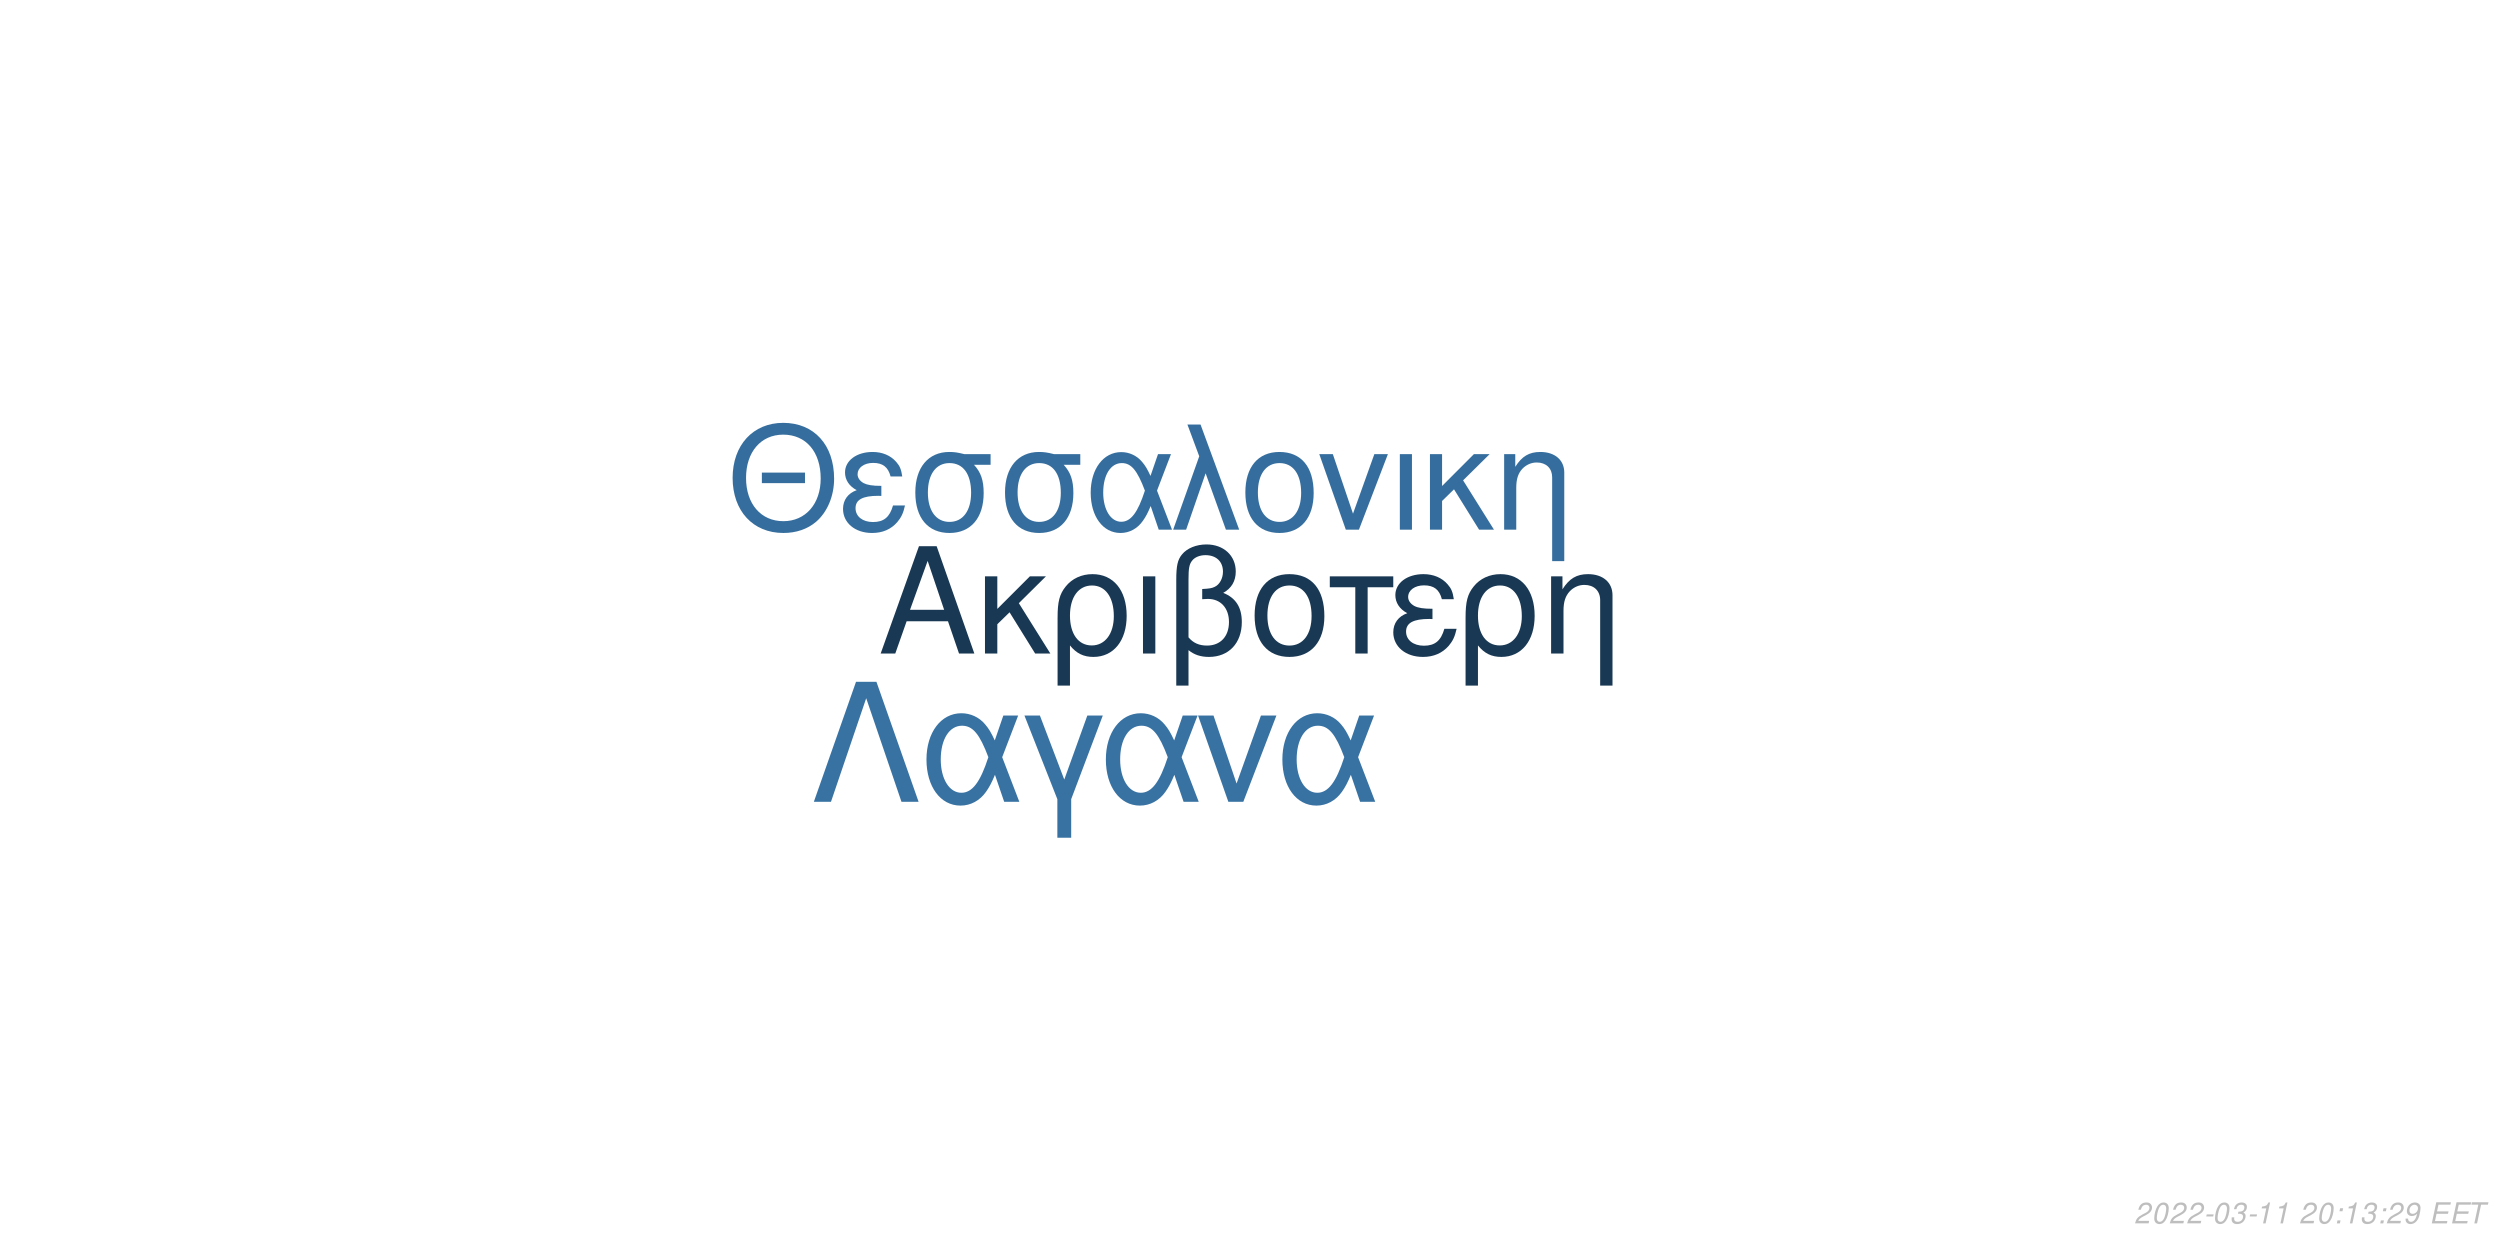
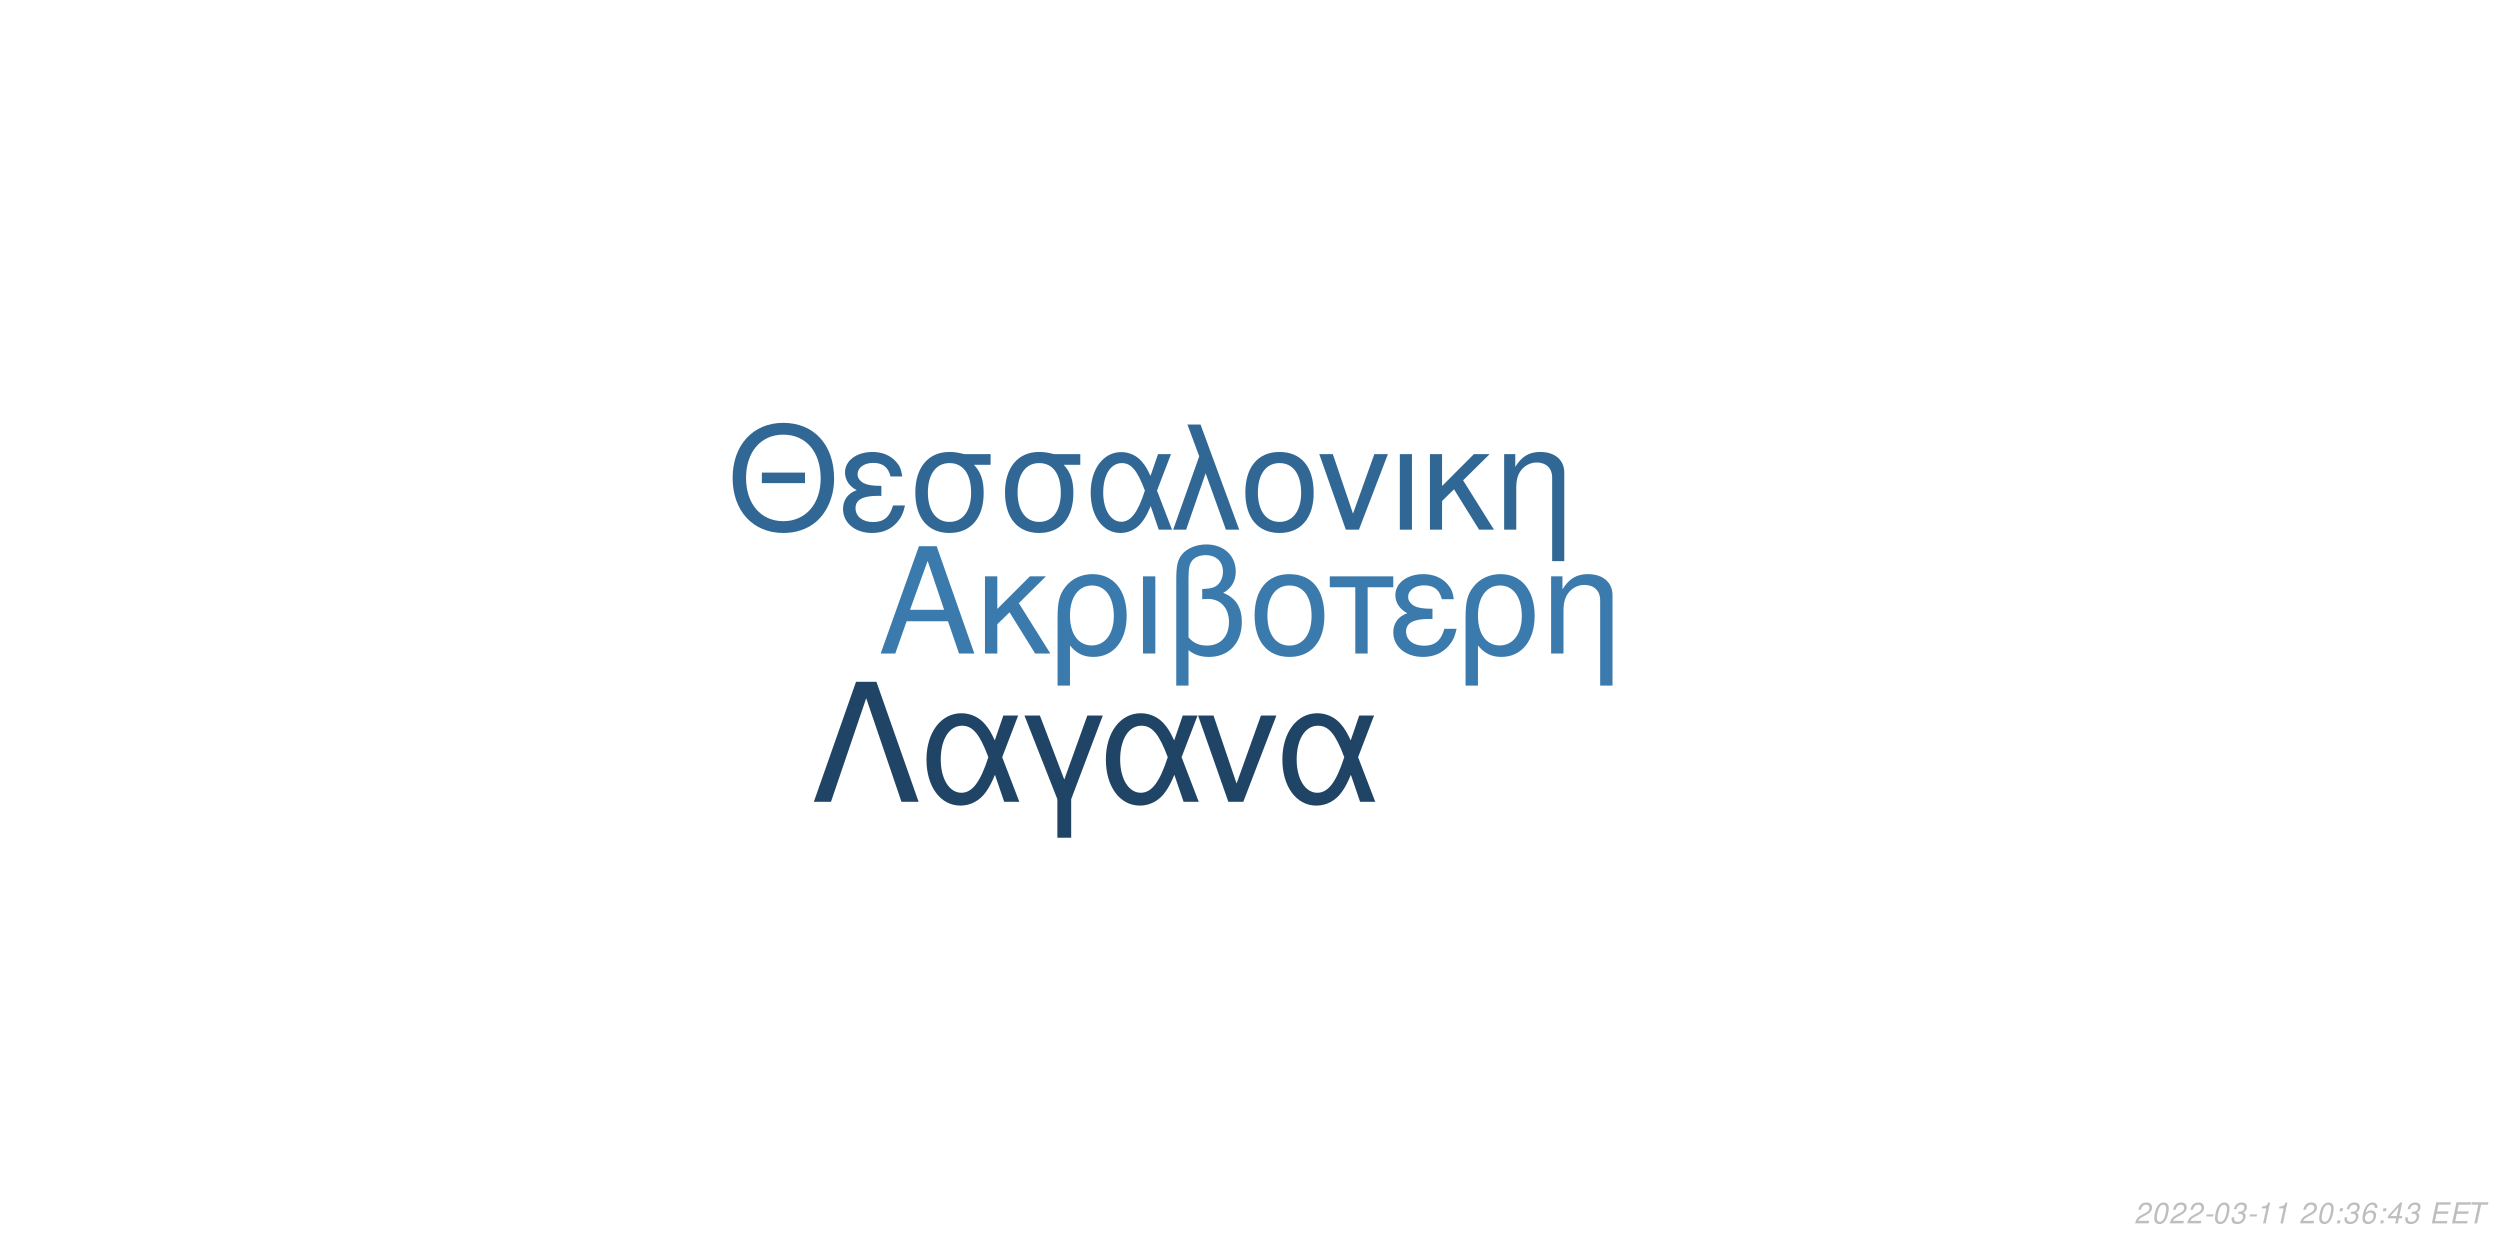
<svg xmlns="http://www.w3.org/2000/svg" xmlns:xlink="http://www.w3.org/1999/xlink" width="864pt" height="432pt" viewBox="0 0 864 432" version="1.1">
  <defs>
    <g>
      <symbol overflow="visible" id="glyph0-0">
        <path style="stroke:none;" d="" />
      </symbol>
      <symbol overflow="visible" id="glyph0-1">
        <path style="stroke:none;" d="M 24.125 -11.141 L 27.938 0 L 33.234 0 L 20.203 -37.094 L 14.094 -37.094 L 0.859 0 L 5.906 0 L 9.828 -11.141 Z M 22.797 -15.109 L 11 -15.109 L 17.094 -32.016 Z M 22.797 -15.109 " />
      </symbol>
      <symbol overflow="visible" id="glyph0-2">
        <path style="stroke:none;" d="M 7.172 -15.422 L 7.172 -26.672 L 2.906 -26.672 L 2.906 0 L 7.172 0 L 7.172 -10.125 L 11.406 -14.25 L 20.25 0 L 25.5 0 L 14.609 -17.406 L 23.969 -26.672 L 18.422 -26.672 Z M 7.172 -15.422 " />
      </symbol>
      <symbol overflow="visible" id="glyph0-3">
        <path style="stroke:none;" d="M 3 11.094 L 7.281 11.094 L 7.281 -2.797 C 9.516 -0.047 11.953 1.172 15.375 1.172 C 22.344 1.172 26.875 -4.422 26.875 -13.031 C 26.875 -21.891 22.297 -27.438 15.062 -27.438 C 11.297 -27.438 7.984 -25.906 5.797 -23.156 C 3.672 -20.516 3 -17.969 3 -12.359 Z M 14.906 -23.516 C 19.547 -23.516 22.438 -19.438 22.438 -12.922 C 22.438 -6.812 19.391 -2.797 14.812 -2.797 C 10.172 -2.797 7.281 -6.766 7.281 -13.125 C 7.281 -19.484 10.234 -23.516 14.906 -23.516 Z M 14.906 -23.516 " />
      </symbol>
      <symbol overflow="visible" id="glyph0-4">
        <path style="stroke:none;" d="M 3.516 0 L 7.781 0 L 7.781 -26.672 L 3.516 -26.672 Z M 3.516 0 " />
      </symbol>
      <symbol overflow="visible" id="glyph0-5">
        <path style="stroke:none;" d="M 4.016 11.094 L 8.25 11.094 L 8.25 -1.172 C 10.172 0.406 12.422 1.172 15.312 1.172 C 22.188 1.172 26.672 -3.609 26.672 -10.891 C 26.672 -15.984 24.578 -19.234 20.25 -20.969 C 23.109 -22.547 24.578 -25.031 24.578 -28.344 C 24.578 -33.844 20.406 -37.703 14.453 -37.703 C 10.938 -37.703 7.734 -36.391 6 -34.25 C 4.484 -32.422 4.016 -30.328 4.016 -25.391 Z M 8.25 -25.656 C 8.25 -29.359 8.5 -30.844 9.469 -32.062 C 10.375 -33.281 12.156 -34 14.094 -34 C 17.812 -34 20.156 -31.812 20.156 -28.297 C 20.156 -25.953 18.984 -23.812 17.297 -23.047 C 16.281 -22.547 15.469 -22.438 12.984 -22.297 L 12.984 -18.781 C 13.734 -18.828 14.344 -18.875 14.969 -18.875 C 19.344 -18.875 22.234 -15.719 22.234 -10.891 C 22.234 -5.906 19.281 -2.75 14.656 -2.75 C 11.953 -2.75 9.922 -3.609 8.25 -5.594 Z M 8.25 -25.656 " />
      </symbol>
      <symbol overflow="visible" id="glyph0-6">
        <path style="stroke:none;" d="M 14.094 -27.438 C 6.562 -27.438 2.094 -22.094 2.094 -13.125 C 2.094 -4.125 6.562 1.172 14.141 1.172 C 21.672 1.172 26.203 -4.172 26.203 -12.922 C 26.203 -22.188 21.828 -27.438 14.094 -27.438 Z M 14.141 -23.516 C 18.938 -23.516 21.781 -19.594 21.781 -12.984 C 21.781 -6.672 18.828 -2.75 14.141 -2.75 C 9.422 -2.75 6.516 -6.672 6.516 -13.125 C 6.516 -19.594 9.422 -23.516 14.141 -23.516 Z M 14.141 -23.516 " />
      </symbol>
      <symbol overflow="visible" id="glyph0-7">
        <path style="stroke:none;" d="M 7.891 0 L 12.156 0 L 12.156 -22.906 L 21.016 -22.906 L 21.016 -26.672 L -0.922 -26.672 L -0.922 -22.906 L 7.891 -22.906 Z M 7.891 0 " />
      </symbol>
      <symbol overflow="visible" id="glyph0-8">
        <path style="stroke:none;" d="M 14.562 -15.469 C 11.344 -15.469 9.562 -15.781 8.297 -16.438 C 6.922 -17.203 6.156 -18.328 6.156 -19.547 C 6.156 -21.891 8.453 -23.562 11.656 -23.562 C 15.062 -23.562 16.953 -22.094 17.812 -18.781 L 21.938 -18.781 C 21.578 -21.266 21.062 -22.5 19.797 -23.922 C 17.812 -26.203 14.906 -27.438 11.453 -27.438 C 5.797 -27.438 1.734 -24.375 1.734 -20.203 C 1.734 -17.609 3.156 -15.375 5.859 -13.938 C 2.797 -12.875 1.016 -10.484 1.016 -7.328 C 1.016 -2.391 5.297 1.172 11.25 1.172 C 14.969 1.172 17.906 -0.109 20.156 -2.641 C 21.578 -4.328 22.297 -5.797 22.906 -8.547 L 18.672 -8.547 C 17.5 -4.422 15.422 -2.703 11.609 -2.703 C 7.938 -2.703 5.438 -4.688 5.438 -7.578 C 5.438 -10.578 7.938 -11.953 13.484 -11.953 C 13.641 -11.953 14.094 -11.953 14.562 -11.906 Z M 14.562 -15.469 " />
      </symbol>
      <symbol overflow="visible" id="glyph0-9">
        <path style="stroke:none;" d="M 3.562 -26.672 L 3.562 0 L 7.844 0 L 7.844 -14.703 C 7.844 -17.906 8.5 -19.891 10.031 -21.531 C 11.406 -22.953 13.188 -23.719 15.062 -23.719 C 18.375 -23.719 20.516 -21.672 20.516 -18.469 L 20.516 11.094 L 24.781 11.094 L 24.781 -20.156 C 24.781 -24.578 21.469 -27.438 16.328 -27.438 C 12.359 -27.438 9.828 -25.906 7.484 -22.188 L 7.484 -26.672 Z M 3.562 -26.672 " />
      </symbol>
      <symbol overflow="visible" id="glyph1-0">
        <path style="stroke:none;" d="" />
      </symbol>
      <symbol overflow="visible" id="glyph1-1">
        <path style="stroke:none;" d="M 26.859 -19.734 L 11.953 -19.734 L 11.953 -16.094 L 26.859 -16.094 Z M 19.328 -36.922 C 8.922 -36.922 1.844 -29.25 1.844 -17.891 C 1.844 -6.484 8.875 1.141 19.391 1.141 C 23.812 1.141 27.703 -0.203 30.641 -2.688 C 34.578 -6.031 36.922 -11.656 36.922 -17.594 C 36.922 -29.297 30 -36.922 19.328 -36.922 Z M 19.328 -32.844 C 27.203 -32.844 32.281 -26.906 32.281 -17.688 C 32.281 -8.922 27.062 -2.938 19.391 -2.938 C 11.609 -2.938 6.484 -8.922 6.484 -17.891 C 6.484 -26.859 11.609 -32.844 19.328 -32.844 Z M 19.328 -32.844 " />
      </symbol>
      <symbol overflow="visible" id="glyph1-2">
        <path style="stroke:none;" d="M 14.25 -15.141 C 11.109 -15.141 9.375 -15.453 8.125 -16.094 C 6.781 -16.844 6.031 -17.938 6.031 -19.141 C 6.031 -21.422 8.266 -23.078 11.406 -23.078 C 14.75 -23.078 16.594 -21.625 17.438 -18.391 L 21.469 -18.391 C 21.125 -20.828 20.625 -22.031 19.391 -23.422 C 17.438 -25.656 14.594 -26.859 11.219 -26.859 C 5.688 -26.859 1.688 -23.875 1.688 -19.781 C 1.688 -17.234 3.094 -15.047 5.734 -13.656 C 2.734 -12.609 1 -10.266 1 -7.172 C 1 -2.344 5.188 1.141 11.016 1.141 C 14.656 1.141 17.547 -0.094 19.734 -2.594 C 21.125 -4.234 21.828 -5.688 22.422 -8.375 L 18.281 -8.375 C 17.141 -4.328 15.094 -2.641 11.359 -2.641 C 7.766 -2.641 5.328 -4.578 5.328 -7.422 C 5.328 -10.359 7.766 -11.703 13.203 -11.703 C 13.359 -11.703 13.797 -11.703 14.25 -11.656 Z M 14.25 -15.141 " />
      </symbol>
      <symbol overflow="visible" id="glyph1-3">
        <path style="stroke:none;" d="M 29 -26.109 L 19.938 -26.109 C 17.594 -26.703 16.438 -26.859 14.703 -26.859 C 7.469 -26.859 2.984 -21.469 2.984 -12.859 C 2.984 -4.031 7.375 1.141 14.797 1.141 C 22.172 1.141 26.609 -4.078 26.609 -12.656 C 26.609 -17.047 25.656 -19.828 23.266 -22.422 L 29 -22.422 Z M 14.797 -23.016 C 19.531 -23.016 22.266 -19.234 22.266 -12.75 C 22.266 -6.531 19.438 -2.688 14.797 -2.688 C 10.172 -2.688 7.328 -6.531 7.328 -12.859 C 7.328 -19.188 10.172 -23.016 14.797 -23.016 Z M 14.797 -23.016 " />
      </symbol>
      <symbol overflow="visible" id="glyph1-4">
        <path style="stroke:none;" d="M 29.344 -26.109 L 24.859 -26.109 L 22.266 -18.578 C 21.125 -21.031 20.484 -22.125 19.328 -23.469 C 17.547 -25.609 14.906 -26.812 12.156 -26.812 C 5.984 -26.812 1.594 -20.984 1.594 -12.812 C 1.594 -4.578 5.828 1.141 11.906 1.141 C 14.953 1.141 17.734 -0.344 19.625 -3.047 C 20.672 -4.531 21.281 -5.688 22.328 -8.172 L 25.109 0 L 29.703 0 L 24.516 -13.5 Z M 20.328 -13.5 C 17.891 -5.922 15.453 -2.734 12.156 -2.734 C 8.516 -2.734 5.922 -6.922 5.922 -12.812 C 5.922 -18.938 8.516 -23.016 12.359 -23.016 C 15.594 -23.016 17.688 -20.531 20.328 -13.5 Z M 20.328 -13.5 " />
      </symbol>
      <symbol overflow="visible" id="glyph1-5">
        <path style="stroke:none;" d="M 1.094 0 L 5.578 0 L 12.312 -19.484 L 19.328 0 L 23.922 0 L 10.562 -36.328 L 6.031 -36.328 L 10.109 -25.359 Z M 1.094 0 " />
      </symbol>
      <symbol overflow="visible" id="glyph1-6">
        <path style="stroke:none;" d="M 13.797 -26.859 C 6.422 -26.859 2.047 -21.625 2.047 -12.859 C 2.047 -4.031 6.422 1.141 13.859 1.141 C 21.234 1.141 25.656 -4.078 25.656 -12.656 C 25.656 -21.719 21.375 -26.859 13.797 -26.859 Z M 13.859 -23.016 C 18.531 -23.016 21.328 -19.188 21.328 -12.703 C 21.328 -6.531 18.438 -2.688 13.859 -2.688 C 9.219 -2.688 6.375 -6.531 6.375 -12.859 C 6.375 -19.188 9.219 -23.016 13.859 -23.016 Z M 13.859 -23.016 " />
      </symbol>
      <symbol overflow="visible" id="glyph1-7">
        <path style="stroke:none;" d="M 14.297 0 L 24.312 -26.109 L 19.625 -26.109 L 12.25 -5.531 L 5.281 -26.109 L 0.594 -26.109 L 9.766 0 Z M 14.297 0 " />
      </symbol>
      <symbol overflow="visible" id="glyph1-8">
        <path style="stroke:none;" d="M 3.438 0 L 7.625 0 L 7.625 -26.109 L 3.438 -26.109 Z M 3.438 0 " />
      </symbol>
      <symbol overflow="visible" id="glyph1-9">
        <path style="stroke:none;" d="M 7.031 -15.094 L 7.031 -26.109 L 2.844 -26.109 L 2.844 0 L 7.031 0 L 7.031 -9.922 L 11.156 -13.953 L 19.828 0 L 24.969 0 L 14.297 -17.047 L 23.469 -26.109 L 18.031 -26.109 Z M 7.031 -15.094 " />
      </symbol>
      <symbol overflow="visible" id="glyph1-10">
        <path style="stroke:none;" d="M 3.484 -26.109 L 3.484 0 L 7.672 0 L 7.672 -14.406 C 7.672 -17.547 8.328 -19.484 9.812 -21.078 C 11.156 -22.469 12.906 -23.219 14.75 -23.219 C 17.984 -23.219 20.078 -21.234 20.078 -18.094 L 20.078 10.859 L 24.266 10.859 L 24.266 -19.734 C 24.266 -24.062 21.031 -26.859 16 -26.859 C 12.109 -26.859 9.609 -25.359 7.328 -21.719 L 7.328 -26.109 Z M 3.484 -26.109 " />
      </symbol>
      <symbol overflow="visible" id="glyph2-0">
        <path style="stroke:none;" d="" />
      </symbol>
      <symbol overflow="visible" id="glyph2-1">
        <path style="stroke:none;" d="M 22.531 -41.484 L 15.484 -41.484 L 0.906 0 L 6.828 0 L 19 -35.797 L 31.188 0 L 37.109 0 Z M 22.531 -41.484 " />
      </symbol>
      <symbol overflow="visible" id="glyph2-2">
        <path style="stroke:none;" d="M 33.516 -29.812 L 28.391 -29.812 L 25.438 -21.219 C 24.125 -24.016 23.391 -25.266 22.078 -26.797 C 20.031 -29.25 17.016 -30.609 13.891 -30.609 C 6.828 -30.609 1.828 -23.953 1.828 -14.625 C 1.828 -5.234 6.656 1.312 13.594 1.312 C 17.078 1.312 20.266 -0.391 22.422 -3.469 C 23.609 -5.172 24.297 -6.484 25.5 -9.328 L 28.688 0 L 33.922 0 L 28 -15.422 Z M 23.219 -15.422 C 20.422 -6.766 17.641 -3.125 13.891 -3.125 C 9.734 -3.125 6.766 -7.906 6.766 -14.625 C 6.766 -21.625 9.734 -26.297 14.109 -26.297 C 17.812 -26.297 20.203 -23.453 23.219 -15.422 Z M 23.219 -15.422 " />
      </symbol>
      <symbol overflow="visible" id="glyph2-3">
        <path style="stroke:none;" d="M 12.062 12.406 L 16.844 12.406 L 16.844 -0.906 L 27.766 -29.812 L 22.422 -29.812 L 14.453 -7.688 L 6.031 -29.812 L 0.688 -29.812 L 12.062 -0.906 Z M 12.062 12.406 " />
      </symbol>
      <symbol overflow="visible" id="glyph2-4">
        <path style="stroke:none;" d="M 16.328 0 L 27.766 -29.812 L 22.422 -29.812 L 14 -6.312 L 6.031 -29.812 L 0.688 -29.812 L 11.156 0 Z M 16.328 0 " />
      </symbol>
      <symbol overflow="visible" id="glyph3-0">
        <path style="stroke:none;" d="" />
      </symbol>
      <symbol overflow="visible" id="glyph3-1">
        <path style="stroke:none;" d="M 5.234 -0.875 L 1.469 -0.875 C 1.641 -1.375 2.203 -1.891 3.109 -2.344 L 4.234 -2.938 C 5.562 -3.625 6.219 -4.469 6.219 -5.484 C 6.219 -5.938 6.062 -6.359 5.797 -6.656 C 5.469 -7.047 4.984 -7.234 4.312 -7.234 C 2.766 -7.234 1.891 -6.453 1.484 -4.734 L 2.375 -4.734 C 2.484 -5.188 2.609 -5.484 2.797 -5.75 C 3.094 -6.203 3.609 -6.453 4.188 -6.453 C 4.891 -6.453 5.344 -6.031 5.344 -5.375 C 5.344 -4.703 4.859 -4.094 4.016 -3.656 L 2.984 -3.125 C 1.234 -2.188 0.797 -1.656 0.344 -0.016 L 5.047 -0.016 Z M 5.234 -0.875 " />
      </symbol>
      <symbol overflow="visible" id="glyph3-2">
        <path style="stroke:none;" d="M 4.203 -7.234 C 3.375 -7.234 2.688 -6.812 2.125 -5.984 C 1.484 -5.047 0.984 -3.188 0.984 -1.734 C 0.984 -1.109 1.172 -0.562 1.484 -0.266 C 1.797 0.047 2.281 0.234 2.766 0.234 C 3.625 0.234 4.281 -0.156 4.859 -1.016 C 5.516 -1.953 6 -3.797 6 -5.266 C 6 -6.5 5.328 -7.234 4.203 -7.234 Z M 4.094 -6.453 C 4.734 -6.453 5.125 -5.984 5.125 -5.156 C 5.125 -4.203 4.781 -2.625 4.406 -1.812 C 3.984 -0.938 3.516 -0.547 2.875 -0.547 C 2.25 -0.547 1.875 -1.031 1.875 -1.828 C 1.875 -2.797 2.203 -4.344 2.594 -5.203 C 2.984 -6.047 3.453 -6.453 4.094 -6.453 Z M 4.094 -6.453 " />
      </symbol>
      <symbol overflow="visible" id="glyph3-3">
        <path style="stroke:none;" d="M 3.516 -3.125 L 1.125 -3.125 L 0.969 -2.406 L 3.359 -2.406 Z M 3.516 -3.125 " />
      </symbol>
      <symbol overflow="visible" id="glyph3-4">
        <path style="stroke:none;" d="M 2.922 -3.312 C 3.125 -3.344 3.234 -3.344 3.375 -3.344 C 4.203 -3.344 4.688 -3 4.688 -2.406 C 4.688 -1.312 3.906 -0.547 2.781 -0.547 C 2.047 -0.547 1.594 -0.938 1.594 -1.562 C 1.594 -1.719 1.609 -1.844 1.656 -2.094 L 0.766 -2.094 C 0.734 -1.797 0.719 -1.641 0.719 -1.469 C 0.719 -0.375 1.406 0.234 2.641 0.234 C 3.547 0.234 4.297 -0.078 4.812 -0.656 C 5.266 -1.156 5.562 -1.875 5.562 -2.547 C 5.562 -3.125 5.344 -3.453 4.797 -3.734 C 5.641 -4.234 6.016 -4.844 6.016 -5.734 C 6.016 -6.656 5.312 -7.234 4.203 -7.234 C 3.375 -7.234 2.672 -6.938 2.188 -6.375 C 1.891 -6.031 1.703 -5.641 1.516 -4.906 L 2.391 -4.906 C 2.5 -5.359 2.594 -5.594 2.734 -5.812 C 3.047 -6.234 3.516 -6.453 4.078 -6.453 C 4.734 -6.453 5.141 -6.125 5.141 -5.578 C 5.141 -5.188 5.016 -4.797 4.797 -4.547 C 4.516 -4.234 4 -4.062 3.266 -4.062 L 3.078 -4.062 Z M 2.922 -3.312 " />
      </symbol>
      <symbol overflow="visible" id="glyph3-5">
        <path style="stroke:none;" d="M 3.703 -5.188 L 2.594 0 L 3.469 0 L 5.016 -7.234 L 4.438 -7.234 C 3.906 -6.156 3.688 -6.016 2.234 -5.812 L 2.109 -5.188 Z M 3.703 -5.188 " />
      </symbol>
      <symbol overflow="visible" id="glyph3-6">
        <path style="stroke:none;" d="" />
      </symbol>
      <symbol overflow="visible" id="glyph3-7">
        <path style="stroke:none;" d="M 2.359 -1.031 L 1.312 -1.031 L 1.094 0 L 2.141 0 Z M 3.266 -5.234 L 2.219 -5.234 L 2 -4.203 L 3.047 -4.203 Z M 3.266 -5.234 " />
      </symbol>
      <symbol overflow="visible" id="glyph3-8">
-         <path style="stroke:none;" d="M 0.844 -1.656 C 0.844 -1.547 0.844 -1.438 0.844 -1.375 C 0.844 -0.406 1.531 0.234 2.578 0.234 C 3.203 0.234 3.766 0.016 4.297 -0.438 C 4.938 -1 5.312 -1.656 5.594 -2.719 C 5.844 -3.672 6.016 -4.766 6.016 -5.375 C 6.016 -5.844 5.844 -6.328 5.547 -6.656 C 5.203 -7.031 4.703 -7.234 4.062 -7.234 C 2.516 -7.234 1.297 -5.938 1.297 -4.266 C 1.297 -3.203 1.984 -2.547 3.047 -2.547 C 3.484 -2.547 3.953 -2.672 4.281 -2.891 C 4.406 -2.984 4.547 -3.078 4.828 -3.344 C 4.438 -1.484 3.703 -0.547 2.703 -0.547 C 2.109 -0.547 1.719 -0.938 1.719 -1.547 L 1.719 -1.656 Z M 3.953 -6.453 C 4.625 -6.453 5.141 -5.953 5.141 -5.281 C 5.141 -4.188 4.312 -3.312 3.297 -3.312 C 2.594 -3.312 2.172 -3.734 2.172 -4.453 C 2.172 -5.562 2.984 -6.453 3.953 -6.453 Z M 3.953 -6.453 " />
+         <path style="stroke:none;" d="M 6.125 -5.344 L 6.141 -5.625 C 6.141 -6.609 5.453 -7.234 4.391 -7.234 C 3.438 -7.234 2.641 -6.719 2.016 -5.703 C 1.422 -4.781 0.938 -2.953 0.938 -1.688 C 0.938 -0.516 1.688 0.234 2.859 0.234 C 3.703 0.234 4.438 -0.156 5 -0.875 C 5.406 -1.422 5.672 -2.156 5.672 -2.766 C 5.672 -3.812 4.969 -4.5 3.906 -4.5 C 3.234 -4.5 2.672 -4.234 2.094 -3.625 C 2.406 -5.375 3.234 -6.453 4.25 -6.453 C 4.703 -6.453 5.062 -6.234 5.172 -5.844 C 5.203 -5.719 5.234 -5.578 5.25 -5.344 Z M 3.656 -3.734 C 4.344 -3.734 4.797 -3.281 4.797 -2.625 C 4.797 -1.469 3.984 -0.547 2.984 -0.547 C 2.297 -0.547 1.812 -1.047 1.812 -1.766 C 1.812 -2.859 2.625 -3.734 3.656 -3.734 Z M 3.656 -3.734 " />
      </symbol>
      <symbol overflow="visible" id="glyph3-9">
+         <path style="stroke:none;" d="M 3.625 -1.75 L 3.266 0 L 4.141 0 L 4.516 -1.75 L 5.562 -1.75 L 5.734 -2.531 L 4.688 -2.531 L 5.688 -7.234 L 5.016 -7.234 L 0.844 -2.672 L 0.641 -1.75 Z M 3.797 -2.531 L 1.594 -2.531 L 4.469 -5.703 Z M 3.797 -2.531 " />
+       </symbol>
+       <symbol overflow="visible" id="glyph3-10">
        <path style="stroke:none;" d="M 2.547 -3.312 L 6.5 -3.312 L 6.688 -4.141 L 2.719 -4.141 L 3.219 -6.469 L 7.344 -6.469 L 7.516 -7.297 L 2.453 -7.297 L 0.906 0 L 6.125 0 L 6.297 -0.812 L 2.016 -0.812 Z M 2.547 -3.312 " />
      </symbol>
-       <symbol overflow="visible" id="glyph3-10">
+       <symbol overflow="visible" id="glyph3-11">
        <path style="stroke:none;" d="M 4.938 -6.469 L 7.312 -6.469 L 7.484 -7.297 L 1.75 -7.297 L 1.578 -6.469 L 3.984 -6.469 L 2.609 0 L 3.547 0 Z M 4.938 -6.469 " />
      </symbol>
    </g>
  </defs>
  <g id="surface1">
    <rect x="0" y="0" width="864" height="432" style="fill:rgb(100%,100%,100%);fill-opacity:1;stroke:none;" />
-     <g style="fill:rgb(9.804%,21.961%,32.941%);fill-opacity:1;">
+     <g style="fill:rgb(23.137%,47.843%,67.843%);fill-opacity:1;">
      <use xlink:href="#glyph0-1" x="303.5" y="225.861" />
      <use xlink:href="#glyph0-2" x="337.5" y="225.861" />
      <use xlink:href="#glyph0-3" x="362.5" y="225.861" />
      <use xlink:href="#glyph0-4" x="391.5" y="225.861" />
      <use xlink:href="#glyph0-5" x="402.5" y="225.861" />
      <use xlink:href="#glyph0-6" x="431.5" y="225.861" />
      <use xlink:href="#glyph0-7" x="460.5" y="225.861" />
      <use xlink:href="#glyph0-8" x="480.5" y="225.861" />
      <use xlink:href="#glyph0-3" x="503.5" y="225.861" />
      <use xlink:href="#glyph0-9" x="532.5" y="225.861" />
    </g>
-     <g style="fill:rgb(20.784%,43.137%,61.961%);fill-opacity:1;">
+     <g style="fill:rgb(19.216%,40.392%,58.039%);fill-opacity:1;">
      <use xlink:href="#glyph1-1" x="251.348" y="183.058" />
      <use xlink:href="#glyph1-2" x="290.348" y="183.058" />
      <use xlink:href="#glyph1-3" x="313.348" y="183.058" />
      <use xlink:href="#glyph1-3" x="344.348" y="183.058" />
      <use xlink:href="#glyph1-4" x="375.348" y="183.058" />
      <use xlink:href="#glyph1-5" x="404.348" y="183.058" />
      <use xlink:href="#glyph1-6" x="428.348" y="183.058" />
      <use xlink:href="#glyph1-7" x="455.348" y="183.058" />
      <use xlink:href="#glyph1-8" x="480.348" y="183.058" />
      <use xlink:href="#glyph1-9" x="491.348" y="183.058" />
      <use xlink:href="#glyph1-10" x="516.348" y="183.058" />
    </g>
-     <g style="fill:rgb(21.569%,44.706%,63.922%);fill-opacity:1;">
+     <g style="fill:rgb(12.549%,26.667%,39.608%);fill-opacity:1;">
      <use xlink:href="#glyph2-1" x="280.359" y="277.105" />
      <use xlink:href="#glyph2-2" x="318.359" y="277.105" />
      <use xlink:href="#glyph2-3" x="353.359" y="277.105" />
      <use xlink:href="#glyph2-2" x="380.359" y="277.105" />
      <use xlink:href="#glyph2-4" x="413.359" y="277.105" />
      <use xlink:href="#glyph2-2" x="441.359" y="277.105" />
    </g>
    <g style="fill:rgb(74.51%,74.51%,74.51%);fill-opacity:1;">
      <use xlink:href="#glyph3-1" x="737.52" y="422.81" />
      <use xlink:href="#glyph3-2" x="743.52" y="422.81" />
      <use xlink:href="#glyph3-1" x="749.52" y="422.81" />
      <use xlink:href="#glyph3-1" x="755.52" y="422.81" />
      <use xlink:href="#glyph3-3" x="761.52" y="422.81" />
      <use xlink:href="#glyph3-2" x="764.52" y="422.81" />
      <use xlink:href="#glyph3-4" x="770.52" y="422.81" />
      <use xlink:href="#glyph3-3" x="776.52" y="422.81" />
      <use xlink:href="#glyph3-5" x="779.52" y="422.81" />
      <use xlink:href="#glyph3-5" x="785.52" y="422.81" />
      <use xlink:href="#glyph3-6" x="791.52" y="422.81" />
      <use xlink:href="#glyph3-1" x="794.52" y="422.81" />
      <use xlink:href="#glyph3-2" x="800.52" y="422.81" />
      <use xlink:href="#glyph3-7" x="806.52" y="422.81" />
-       <use xlink:href="#glyph3-5" x="809.52" y="422.81" />
-       <use xlink:href="#glyph3-4" x="815.52" y="422.81" />
+       <use xlink:href="#glyph3-4" x="809.52" y="422.81" />
+       <use xlink:href="#glyph3-8" x="815.52" y="422.81" />
      <use xlink:href="#glyph3-7" x="821.52" y="422.81" />
-       <use xlink:href="#glyph3-1" x="824.52" y="422.81" />
-       <use xlink:href="#glyph3-8" x="830.52" y="422.81" />
+       <use xlink:href="#glyph3-9" x="824.52" y="422.81" />
+       <use xlink:href="#glyph3-4" x="830.52" y="422.81" />
      <use xlink:href="#glyph3-6" x="836.52" y="422.81" />
-       <use xlink:href="#glyph3-9" x="839.52" y="422.81" />
-       <use xlink:href="#glyph3-9" x="846.52" y="422.81" />
-       <use xlink:href="#glyph3-10" x="852.52" y="422.81" />
+       <use xlink:href="#glyph3-10" x="839.52" y="422.81" />
+       <use xlink:href="#glyph3-10" x="846.52" y="422.81" />
+       <use xlink:href="#glyph3-11" x="852.52" y="422.81" />
    </g>
  </g>
</svg>
